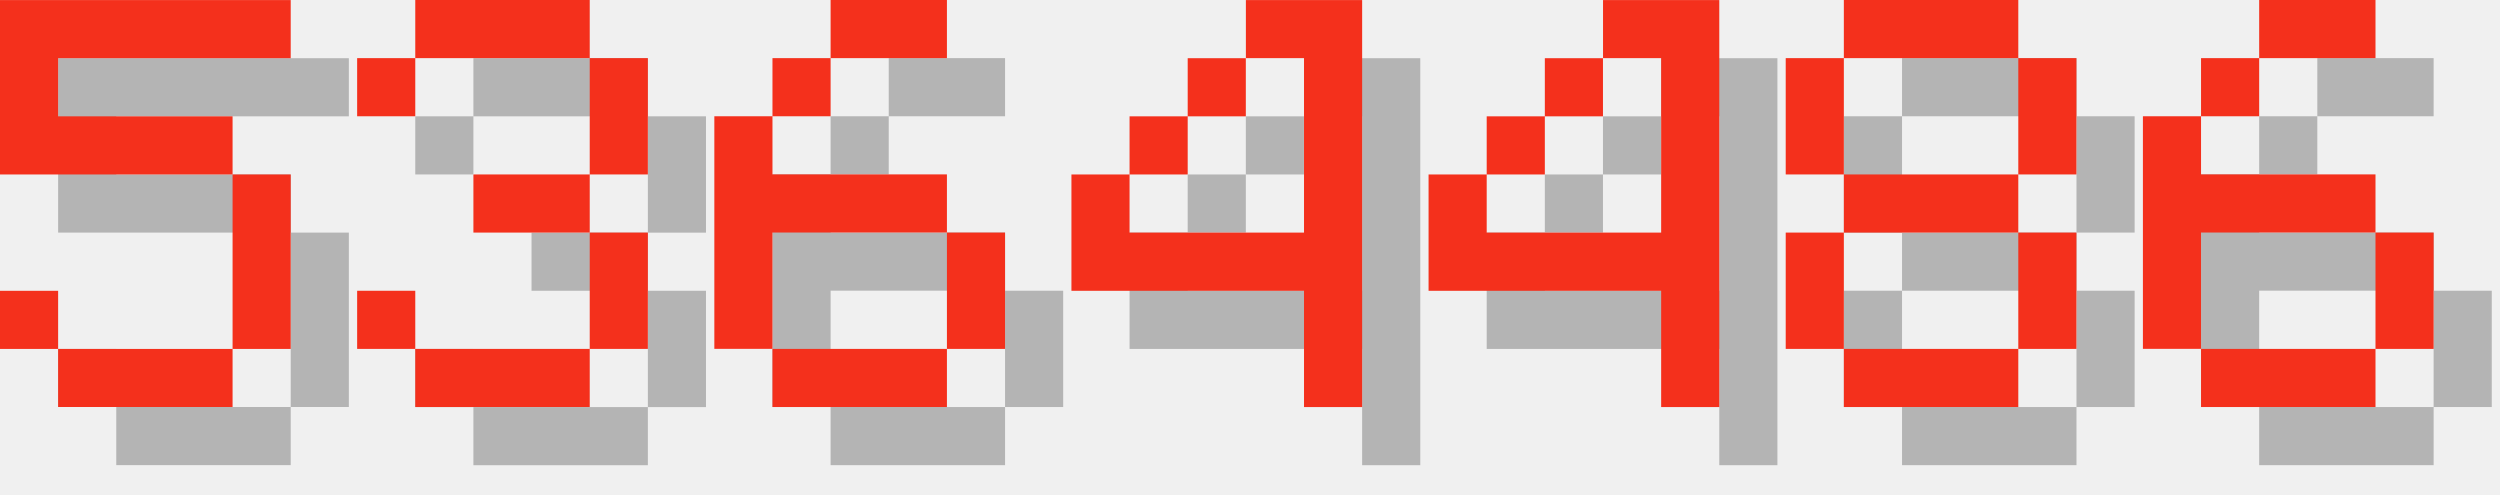
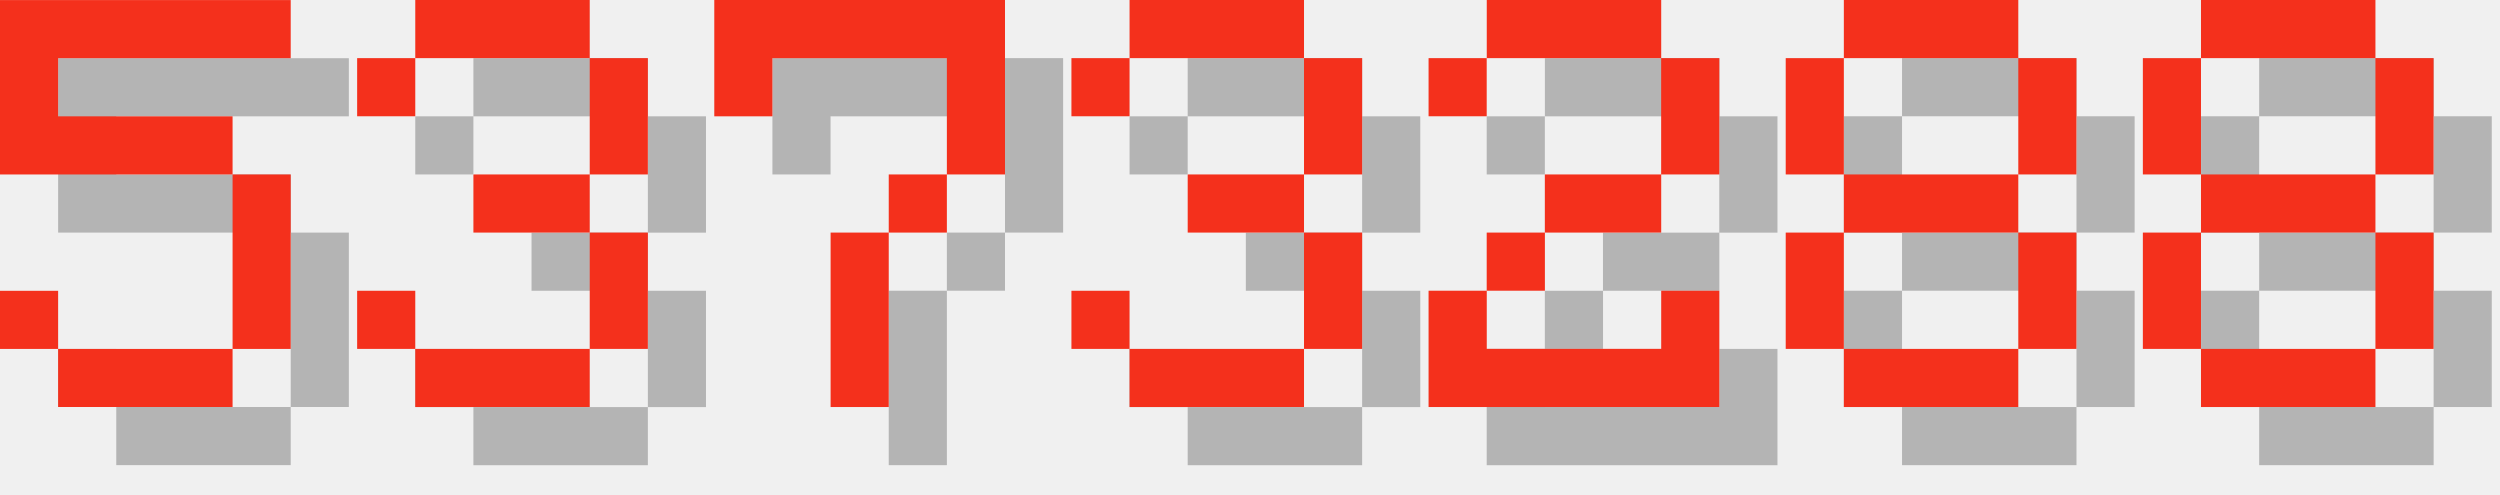
<svg xmlns="http://www.w3.org/2000/svg" version="1.1" width="182.0" height="36">
  <style>
        .text-foreground {
            fill: #F4301C;
        }
        .text-shadow {
            fill: #000000;
            fill-opacity: 0.25;
        }
    </style>
  <g class="digit" id="digit_5" transform="translate(0.0, 0), scale(4)">
    <path id="digit_5_shadow" class="text-shadow" d="m1.058 1.058v3.175h4.233v3.175h-3.175v-1.058h-1.058v1.058h1.058v1.058h3.175v-1.058h1.058v-3.175h-1.058v-1.058h-3.175v-1.058h4.233v-1.058h-5.292z" fill-opacity=".5" style="paint-order:stroke fill markers" />
    <path id="digit_5_fg" class="text-foreground" d="m0 0v3.175h4.233v3.175h-3.175v-1.058h-1.058v1.058h1.058v1.058h3.175v-1.058h1.058v-3.175h-1.058v-1.058h-3.175v-1.058h4.233v-1.058h-5.292z" fill="#fff" style="paint-order:stroke fill markers" />
  </g>
  <g class="digit" id="digit_3" transform="translate(26.0, 0), scale(4)">
    <path id="digit_3_shadow" class="text-shadow" d="m1.058 2.117v1.058h1.058v-1.058h3.175v2.117h-2.117v1.058h2.117v2.117h-3.175v-1.058h-1.058v1.058h1.058v1.058h3.175v-1.058h1.058v-2.117h-1.058v-1.058h1.058v-2.117h-1.058v-1.058h-3.175v1.058h-1.058z" fill-opacity=".5" style="paint-order:stroke fill markers" />
    <path id="digit_3_fg" class="text-foreground" d="m0 1.058v1.058h1.058v-1.058h3.175v2.117h-2.117v1.058h2.117v2.117h-3.175v-1.058h-1.058v1.058h1.058v1.058h3.175v-1.058h1.058v-2.117h-1.058v-1.058h1.058v-2.117h-1.058v-1.058h-3.175v1.058h-1.058z" fill="#fff" style="paint-order:stroke fill markers" />
  </g>
-   <g class="digit" id="digit_6" transform="translate(52.0, 0), scale(4)">
-     <path id="digit_6_shadow" class="text-shadow" d="m3.175 1.058v1.058h2.117v-1.058h-2.117zm0 1.058h-1.058v1.058h1.058v-1.058zm-1.058 1.058h-1.058v4.233h1.058v-2.117h3.175v-1.058h-3.175v-1.058zm3.175 2.117v2.117h1.058v-2.117h-1.058zm0 2.117h-3.175v1.058h3.175v-1.058z" fill-opacity=".5" style="paint-order:stroke fill markers" />
-     <path id="digit_6_fg" class="text-foreground" d="m2.117 0v1.058h2.117v-1.058h-2.117zm0 1.058h-1.058v1.058h1.058v-1.058zm-1.058 1.058h-1.058v4.233h1.058v-2.117h3.175v-1.058h-3.175v-1.058zm3.175 2.117v2.117h1.058v-2.117h-1.058zm0 2.117h-3.175v1.058h3.175v-1.058z" fill="#fff" style="paint-order:stroke fill markers" />
+   <g class="digit" id="digit_7" transform="translate(52.0, 0), scale(4)">
+     <path id="digit_7_shadow" class="text-shadow" d="m1.058 1.058 2e-6 2.117h1.058v-1.058h3.175v1.058l2e-7 1.058h-1.058v1.058h-1.058l4e-7 3.175 1.058 1e-7v-3.175h1.058v-1.058h1.058l5e-7 -1.058v-2.117z" fill-opacity=".5" style="paint-order:stroke fill markers" />
+     <path id="digit_7_fg" class="text-foreground" d="m0 0 2e-6 2.117h1.058v-1.058h3.175v1.058l2e-7 1.058h-1.058v1.058h-1.058l4e-7 3.175 1.058 1e-7v-3.175h1.058v-1.058h1.058l5e-7 -1.058v-2.117z" fill="#fff" style="paint-order:stroke fill markers" />
  </g>
-   <g class="digit" id="digit_4" transform="translate(78.0, 0), scale(4)">
-     <path id="digit_4_shadow" class="text-shadow" d="m4.233 1.058v1.058h1.058v3.175h-3.175v-1.058h-1.058v2.117h4.233v2.117h1.058v-7.408h-2.117zm-2.117 3.175h1.058v-1.058h-1.058v1.058zm1.058-1.058h1.058v-1.058h-1.058v1.058z" fill-opacity=".5" style="paint-order:stroke fill markers" />
-     <path id="digit_4_fg" class="text-foreground" d="m3.175 0v1.058h1.058v3.175h-3.175v-1.058h-1.058v2.117h4.233v2.117h1.058v-7.408h-2.117zm-2.117 3.175h1.058v-1.058h-1.058v1.058zm1.058-1.058h1.058v-1.058h-1.058v1.058z" fill="#fff" style="paint-order:stroke fill markers" />
+   <g class="digit" id="digit_3" transform="translate(78.0, 0), scale(4)">
+     <path id="digit_3_shadow" class="text-shadow" d="m1.058 2.117v1.058h1.058v-1.058h3.175v2.117h-2.117v1.058h2.117v2.117h-3.175v-1.058h-1.058v1.058h1.058v1.058h3.175v-1.058h1.058v-2.117h-1.058v-1.058h1.058v-2.117h-1.058v-1.058h-3.175v1.058h-1.058z" fill-opacity=".5" style="paint-order:stroke fill markers" />
+     <path id="digit_3_fg" class="text-foreground" d="m0 1.058v1.058h1.058v-1.058h3.175v2.117h-2.117v1.058h2.117v2.117h-3.175v-1.058h-1.058v1.058h1.058v1.058h3.175v-1.058h1.058v-2.117h-1.058v-1.058h1.058v-2.117h-1.058v-1.058h-3.175v1.058h-1.058z" fill="#fff" style="paint-order:stroke fill markers" />
  </g>
-   <g class="digit" id="digit_4" transform="translate(104.0, 0), scale(4)">
-     <path id="digit_4_shadow" class="text-shadow" d="m4.233 1.058v1.058h1.058v3.175h-3.175v-1.058h-1.058v2.117h4.233v2.117h1.058v-7.408h-2.117zm-2.117 3.175h1.058v-1.058h-1.058v1.058zm1.058-1.058h1.058v-1.058h-1.058v1.058z" fill-opacity=".5" style="paint-order:stroke fill markers" />
-     <path id="digit_4_fg" class="text-foreground" d="m3.175 0v1.058h1.058v3.175h-3.175v-1.058h-1.058v2.117h4.233v2.117h1.058v-7.408h-2.117zm-2.117 3.175h1.058v-1.058h-1.058v1.058zm1.058-1.058h1.058v-1.058h-1.058v1.058z" fill="#fff" style="paint-order:stroke fill markers" />
+   <g class="digit" id="digit_2" transform="translate(104.0, 0), scale(4)">
+     <path id="digit_2_shadow" class="text-shadow" d="m1.058 2.117v1.058h1.058v-1.058h3.175v2.117h-2.117v1.058h-1.058v1.058h-1.058v2.117h5.292v-2.117h-1.058v1.058h-3.175v-1.058h1.058v-1.058h2.117v-1.058h1.058v-2.117h-1.058v-1.058h-3.175v1.058h-1.058z" fill-opacity=".5" style="paint-order:stroke fill markers" />
+     <path id="digit_2_fg" class="text-foreground" d="m0 1.058v1.058h1.058v-1.058h3.175v2.117h-2.117v1.058h-1.058v1.058h-1.058v2.117h5.292v-2.117h-1.058v1.058h-3.175v-1.058h1.058v-1.058h2.117v-1.058h1.058v-2.117h-1.058v-1.058h-3.175v1.058h-1.058z" fill="#fff" style="paint-order:stroke fill markers" />
  </g>
  <g class="digit" id="digit_8" transform="translate(130.0, 0), scale(4)">
    <path id="digit_8_shadow" class="text-shadow" d="m2.117 1.058v1.058h3.175v-1.058h-3.175zm3.175 1.058v2.117h1.058v-2.117h-1.058zm0 2.117h-3.175v1.058h3.175v-1.058zm0 1.058v2.117h1.058v-2.117h-1.058zm0 2.117h-3.175v1.058h3.175v-1.058zm-3.175 0v-2.117h-1.058v2.117h1.058zm0-3.175v-2.117h-1.058v2.117h1.058z" fill-opacity=".5" style="paint-order:stroke fill markers" />
    <path id="digit_8_fg" class="text-foreground" d="m1.058 0v1.058h3.175v-1.058h-3.175zm3.175 1.058v2.117h1.058v-2.117h-1.058zm0 2.117h-3.175v1.058h3.175v-1.058zm0 1.058v2.117h1.058v-2.117h-1.058zm0 2.117h-3.175v1.058h3.175v-1.058zm-3.175 0v-2.117h-1.058v2.117h1.058zm0-3.175v-2.117h-1.058v2.117h1.058z" fill="#fff" style="paint-order:stroke fill markers" />
  </g>
-   <g class="digit" id="digit_6" transform="translate(156.0, 0), scale(4)">
-     <path id="digit_6_shadow" class="text-shadow" d="m3.175 1.058v1.058h2.117v-1.058h-2.117zm0 1.058h-1.058v1.058h1.058v-1.058zm-1.058 1.058h-1.058v4.233h1.058v-2.117h3.175v-1.058h-3.175v-1.058zm3.175 2.117v2.117h1.058v-2.117h-1.058zm0 2.117h-3.175v1.058h3.175v-1.058z" fill-opacity=".5" style="paint-order:stroke fill markers" />
-     <path id="digit_6_fg" class="text-foreground" d="m2.117 0v1.058h2.117v-1.058h-2.117zm0 1.058h-1.058v1.058h1.058v-1.058zm-1.058 1.058h-1.058v4.233h1.058v-2.117h3.175v-1.058h-3.175v-1.058zm3.175 2.117v2.117h1.058v-2.117h-1.058zm0 2.117h-3.175v1.058h3.175v-1.058z" fill="#fff" style="paint-order:stroke fill markers" />
+   <g class="digit" id="digit_8" transform="translate(156.0, 0), scale(4)">
+     <path id="digit_8_shadow" class="text-shadow" d="m2.117 1.058v1.058h3.175v-1.058h-3.175zm3.175 1.058v2.117h1.058v-2.117h-1.058zm0 2.117h-3.175v1.058h3.175v-1.058zm0 1.058v2.117h1.058v-2.117h-1.058zm0 2.117h-3.175v1.058h3.175v-1.058zm-3.175 0v-2.117h-1.058v2.117h1.058zm0-3.175v-2.117h-1.058v2.117h1.058z" fill-opacity=".5" style="paint-order:stroke fill markers" />
+     <path id="digit_8_fg" class="text-foreground" d="m1.058 0v1.058h3.175v-1.058h-3.175zm3.175 1.058v2.117h1.058v-2.117h-1.058zm0 2.117h-3.175v1.058h3.175v-1.058zm0 1.058v2.117h1.058v-2.117h-1.058zm0 2.117h-3.175v1.058h3.175v-1.058zm-3.175 0v-2.117h-1.058v2.117h1.058zm0-3.175v-2.117h-1.058v2.117h1.058z" fill="#fff" style="paint-order:stroke fill markers" />
  </g>
</svg>
